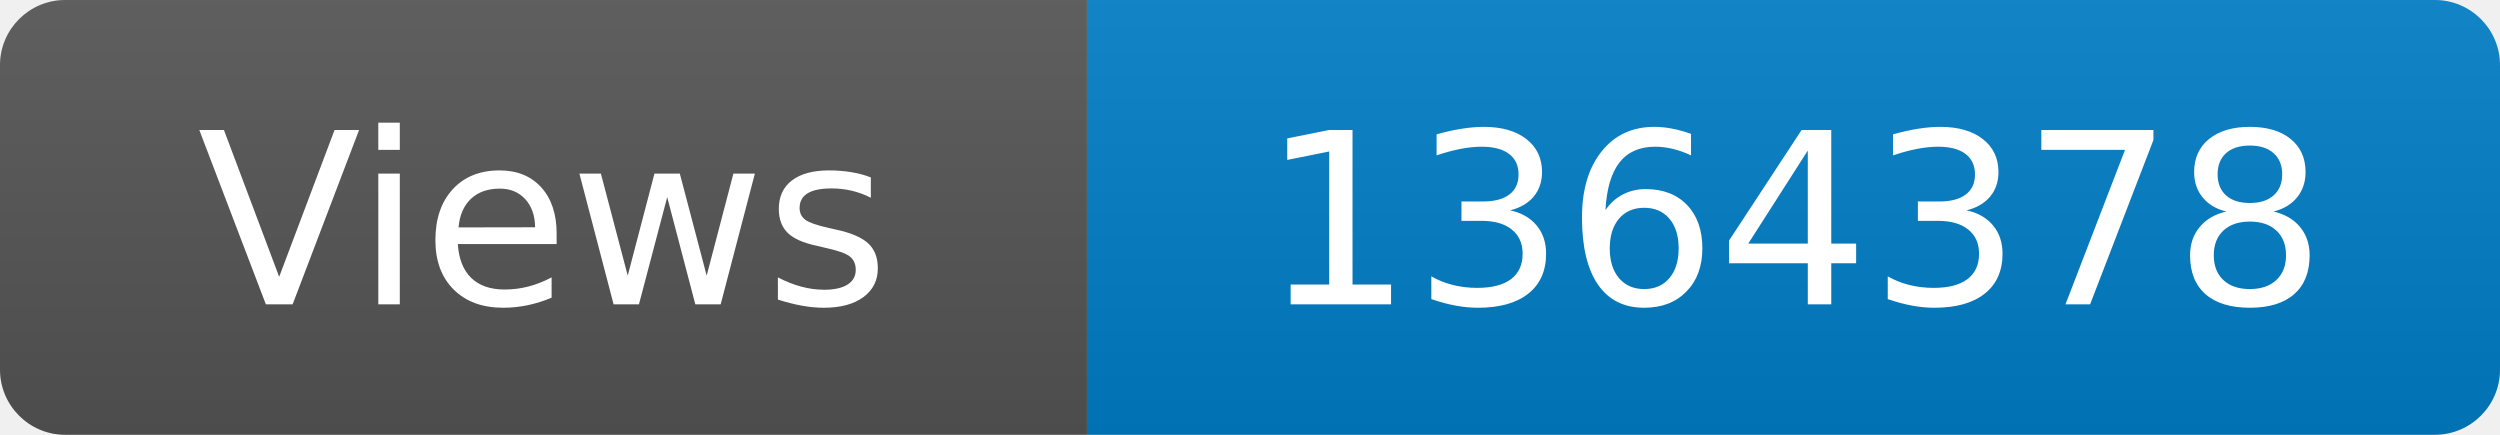
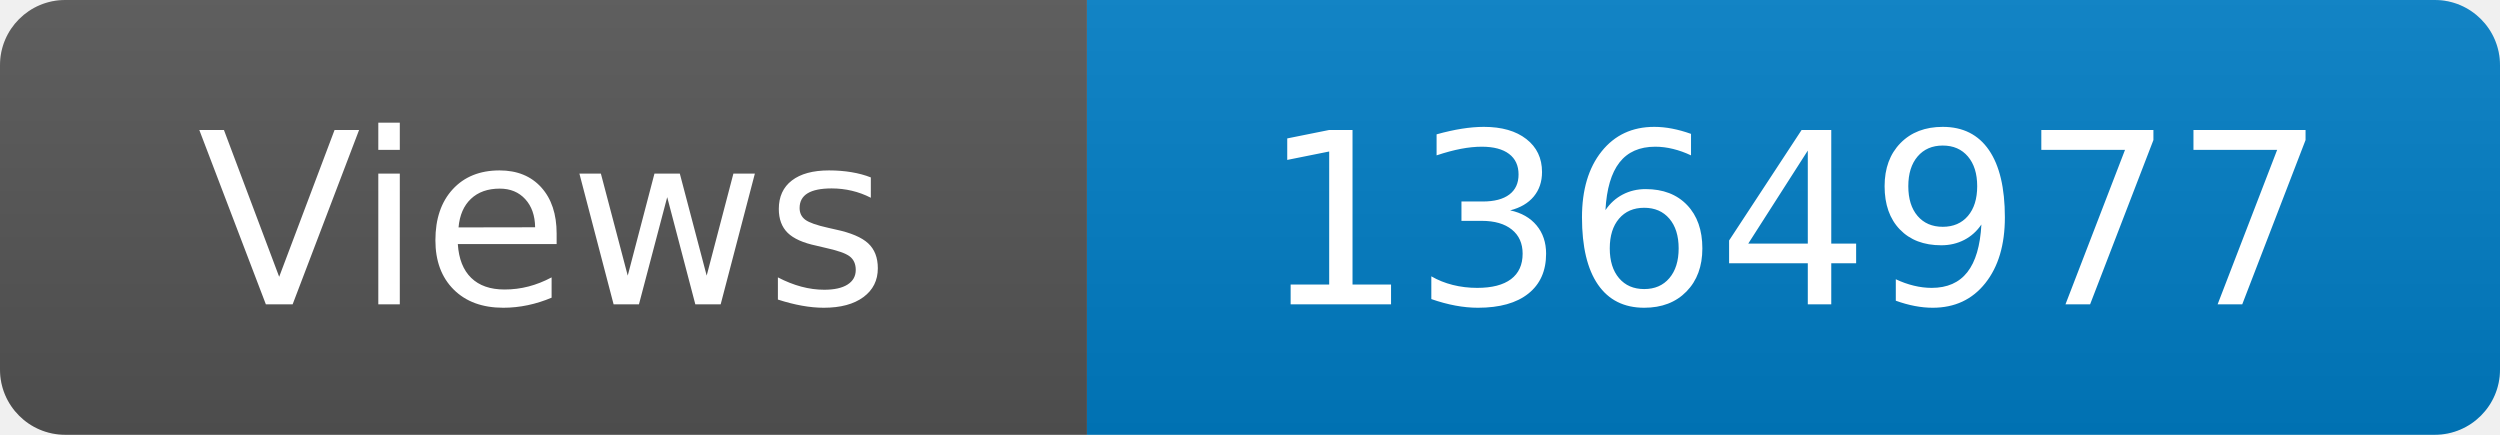
<svg xmlns="http://www.w3.org/2000/svg" width="115" height="20" role="img" aria-label="Maintained?: yes">
  <linearGradient id="s" x2="0" y2="100%">
    <stop offset="0" stop-color="#bbb" stop-opacity=".1" />
    <stop offset="1" stop-opacity=".1" />
  </linearGradient>
  <clipPath id="r">
    <rect width="115" height="20" rx="3" fill="#fff" />
  </clipPath>
  <g clip-path="url(#r)">
    <rect width="50" height="20" fill="#555" />
    <rect x="50" width="160" height="20" fill="#007ec6" />
    <rect width="115" height="20" fill="url(#s)" />
  </g>
  <g fill="#fff" text-anchor="middle" font-family="Verdana,Geneva,DejaVu Sans,sans-serif" font-size="110">
    <text x="250" y="140" transform="scale(.1)" fill="#fff">Views</text>
-     <text x="825" y="140" transform="scale(.1)" fill="#fff">1364378</text>
+     <text x="825" y="140" transform="scale(.1)" fill="#fff">1364977</text>
  </g>
</svg>
